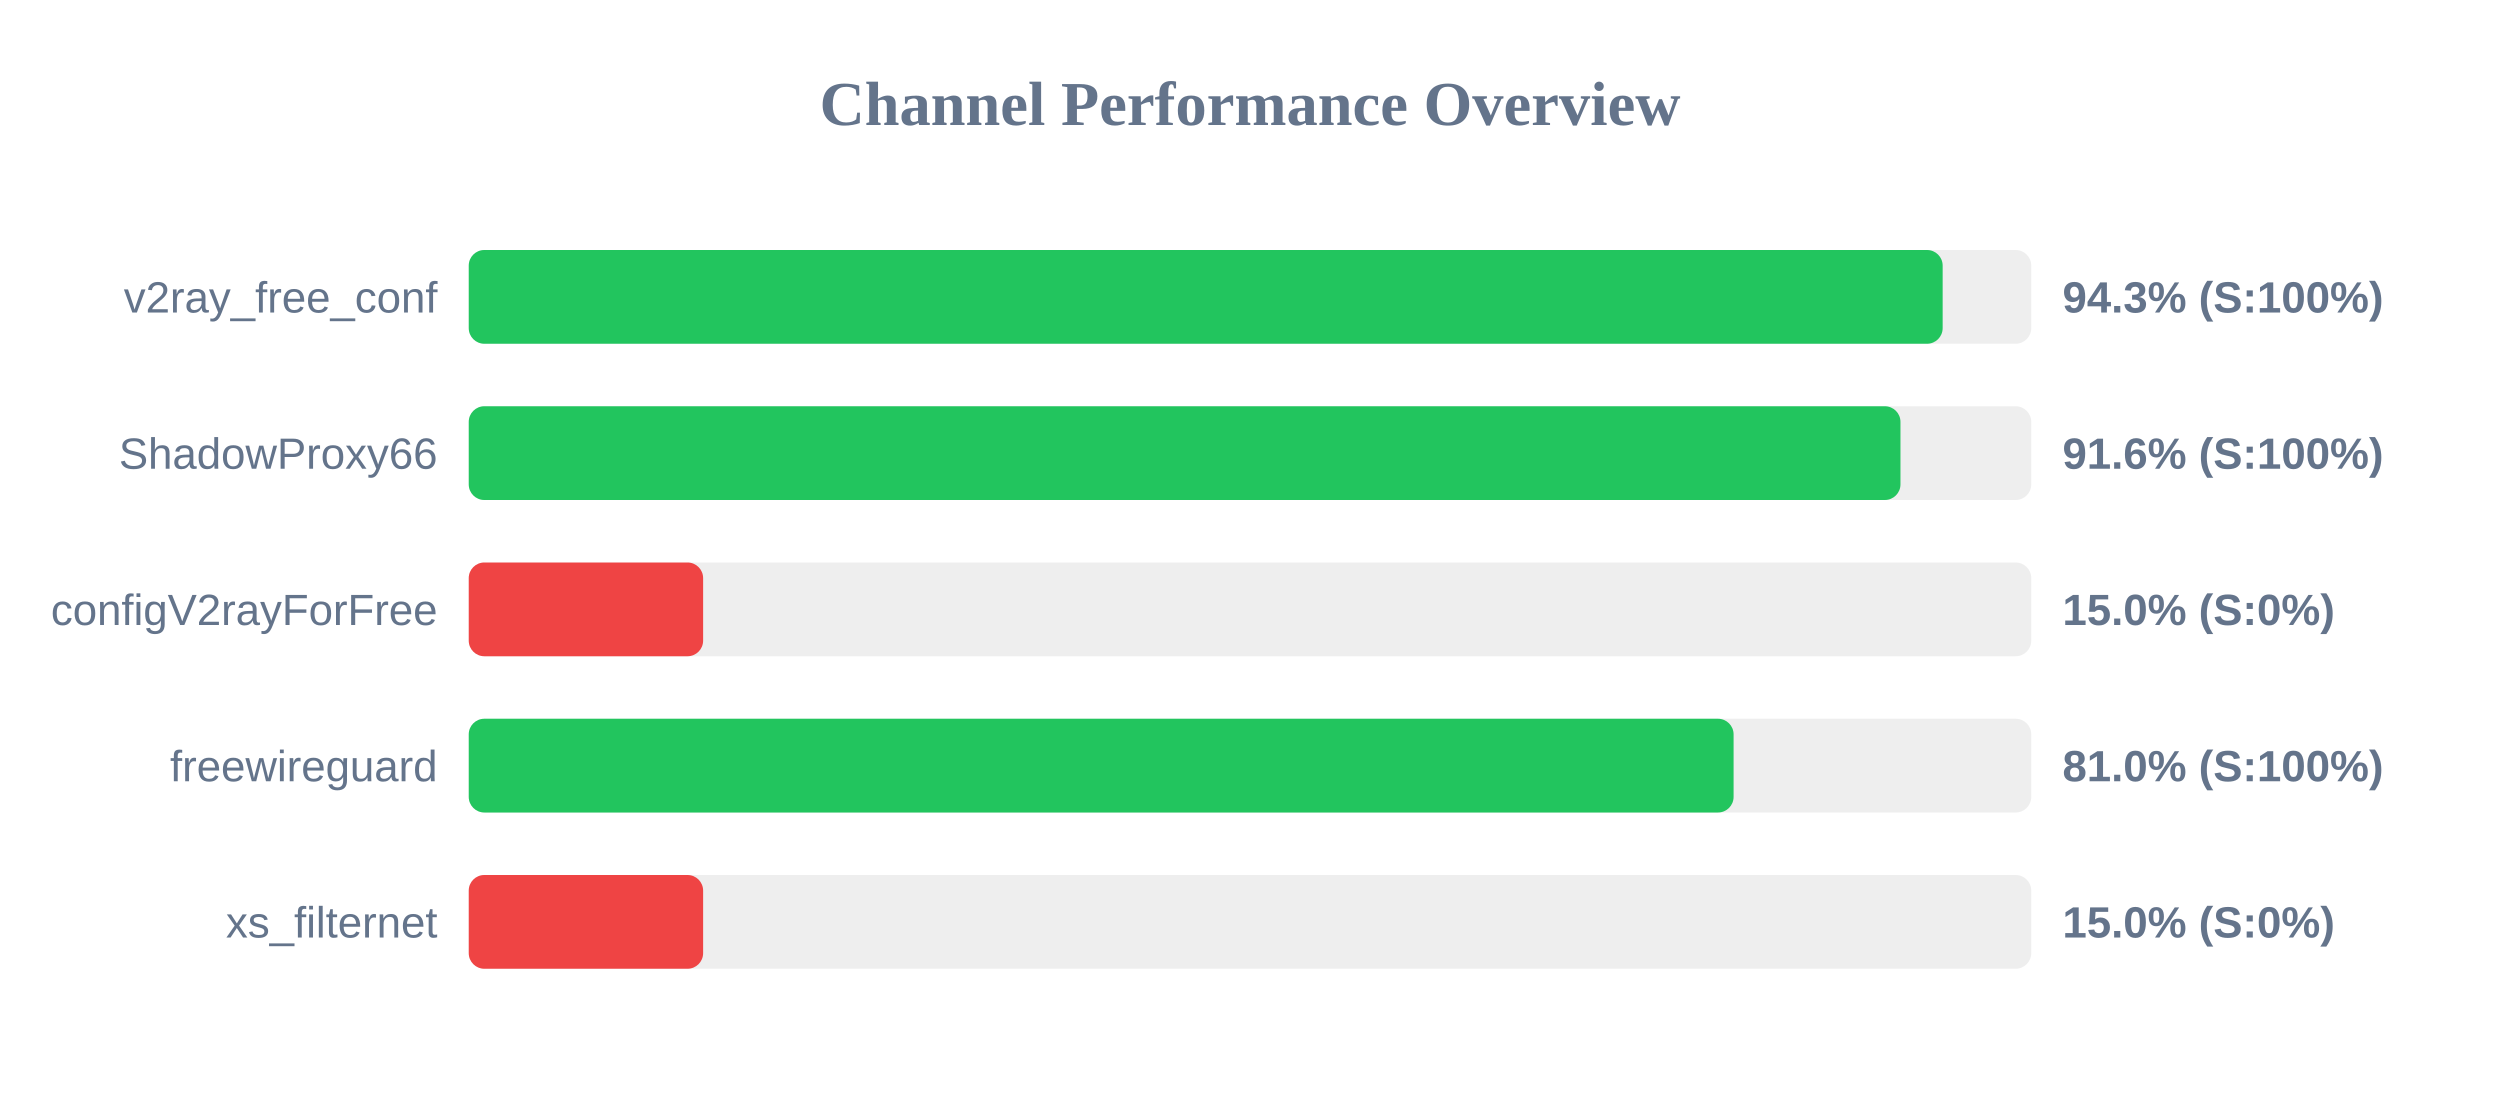
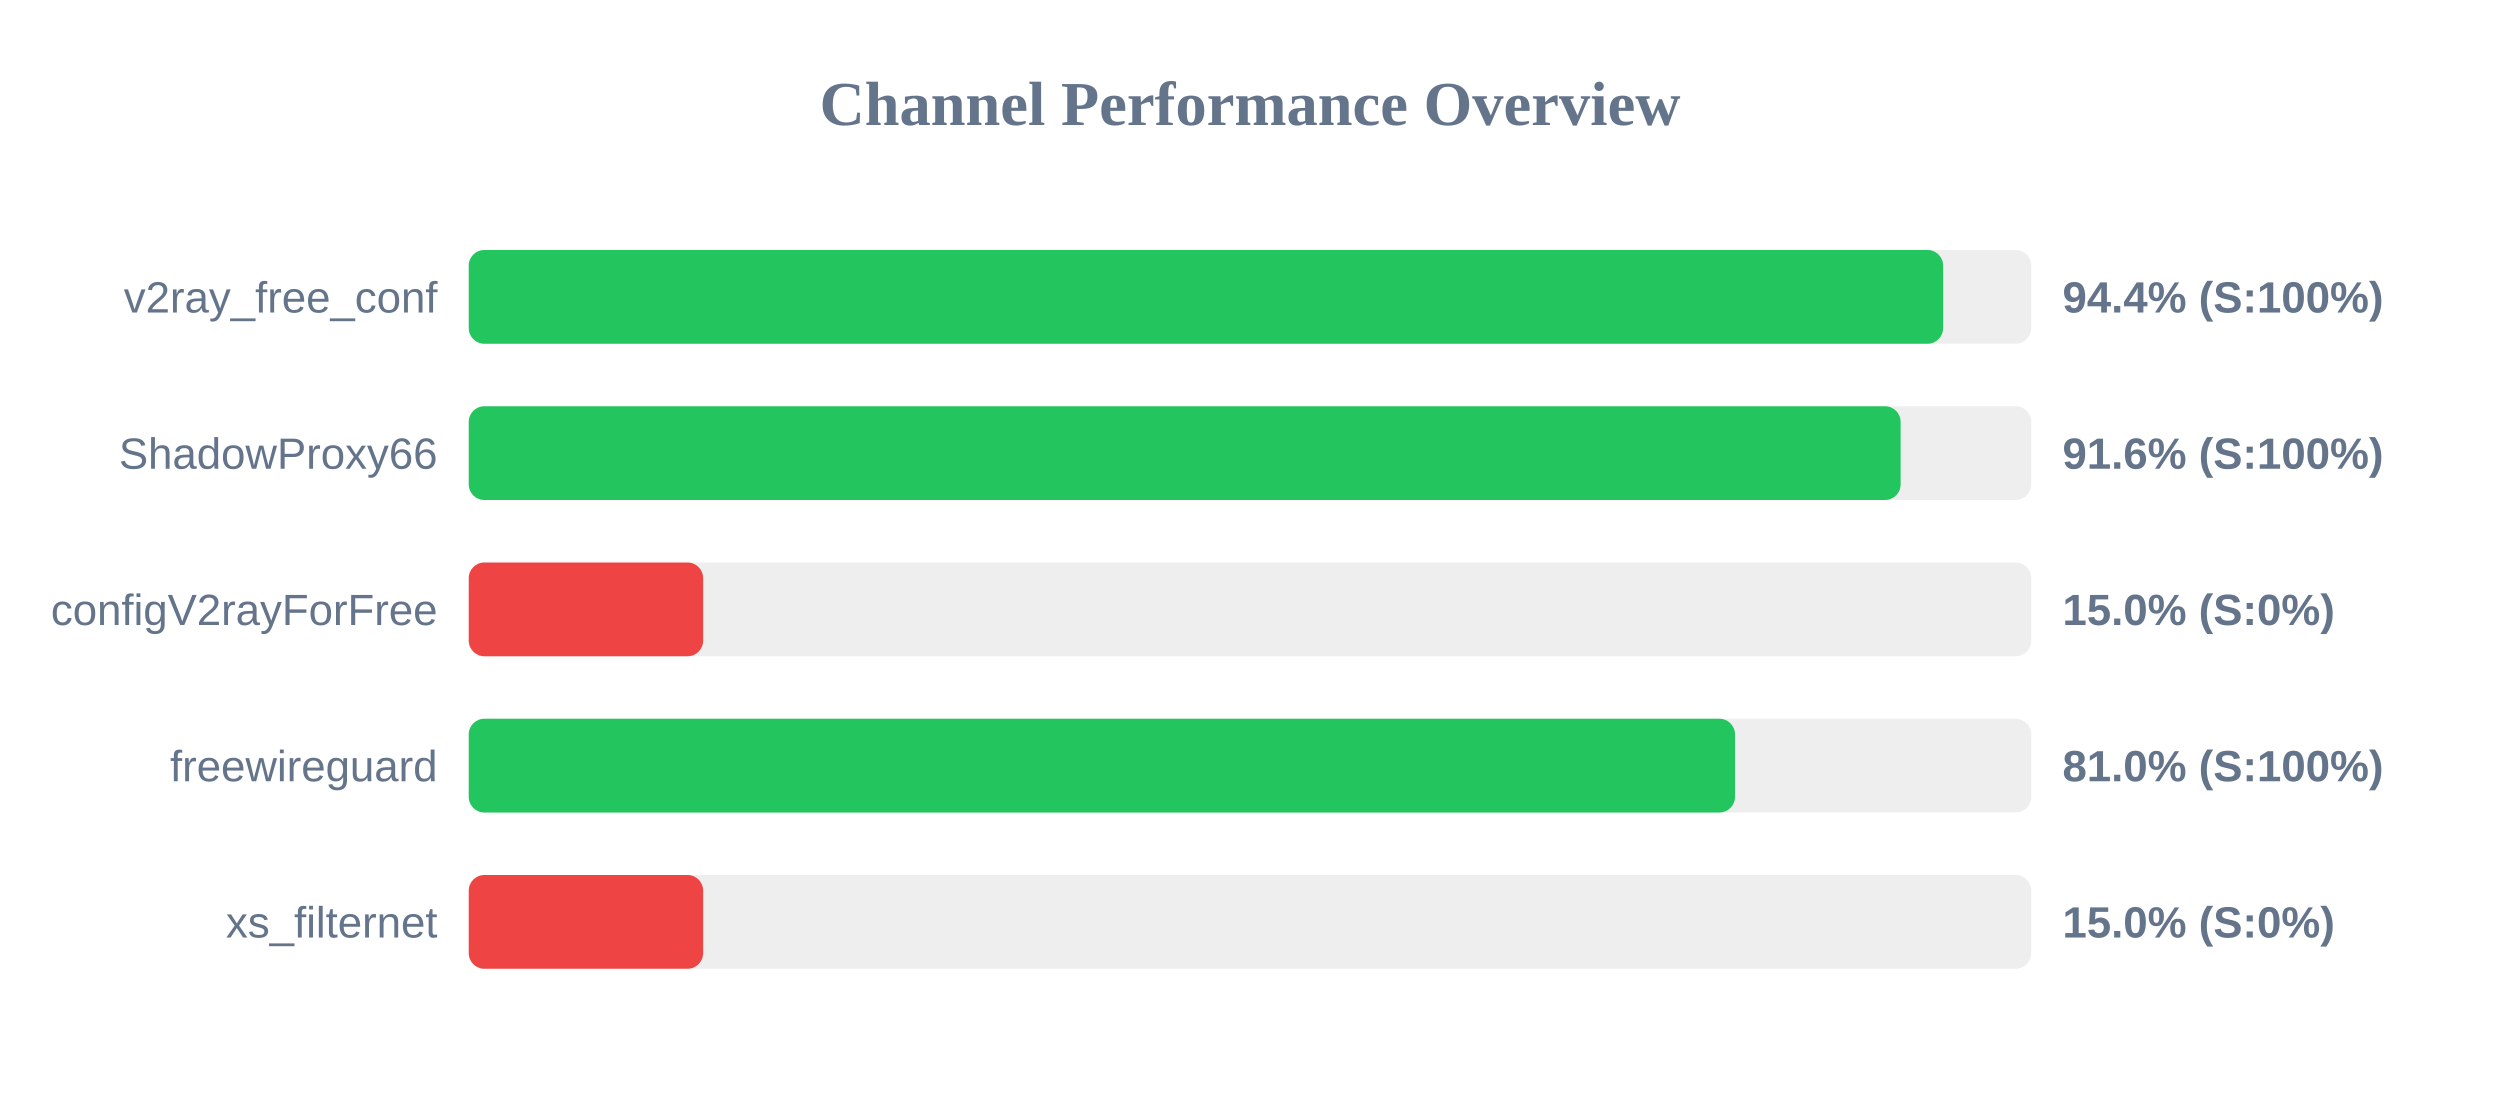
<svg xmlns="http://www.w3.org/2000/svg" width="800" height="350" version="1.1">
  <style>
        .row { font: 14px Arial; fill: #64748b; }
        .score { font: bold 14px Arial; fill: #64748b; }
    </style>
  <text x="400" y="40" text-anchor="middle" font-size="20px" font-weight="bold" fill="#64748b">Channel Performance Overview</text>
  <rect x="150" y="80" width="500" height="30" fill="#eee" rx="5" />
-   <rect x="150" y="80" width="471.65" height="30" fill="#22c55e" rx="5" />
+   <rect x="150" y="80" width="471.8" height="30" fill="#22c55e" rx="5" />
  <text x="140" y="100" text-anchor="end" class="row">v2ray_free_conf</text>
-   <text x="660" y="100" text-anchor="start" class="score">94.3% (S:100%)</text>
+   <text x="660" y="100" text-anchor="start" class="score">94.4% (S:100%)</text>
  <rect x="150" y="130" width="500" height="30" fill="#eee" rx="5" />
-   <rect x="150" y="130" width="458.15" height="30" fill="#22c55e" rx="5" />
+   <rect x="150" y="130" width="458.2" height="30" fill="#22c55e" rx="5" />
  <text x="140" y="150" text-anchor="end" class="row">ShadowProxy66</text>
  <text x="660" y="150" text-anchor="start" class="score">91.6% (S:100%)</text>
  <rect x="150" y="180" width="500" height="30" fill="#eee" rx="5" />
  <rect x="150" y="180" width="75.0" height="30" fill="#ef4444" rx="5" />
  <text x="140" y="200" text-anchor="end" class="row">configV2rayForFree</text>
  <text x="660" y="200" text-anchor="start" class="score">15.0% (S:0%)</text>
  <rect x="150" y="230" width="500" height="30" fill="#eee" rx="5" />
-   <rect x="150" y="230" width="404.75" height="30" fill="#22c55e" rx="5" />
+   <rect x="150" y="230" width="405.2" height="30" fill="#22c55e" rx="5" />
  <text x="140" y="250" text-anchor="end" class="row">freewireguard</text>
  <text x="660" y="250" text-anchor="start" class="score">81.0% (S:100%)</text>
  <rect x="150" y="280" width="500" height="30" fill="#eee" rx="5" />
  <rect x="150" y="280" width="75.0" height="30" fill="#ef4444" rx="5" />
  <text x="140" y="300" text-anchor="end" class="row">xs_filternet</text>
  <text x="660" y="300" text-anchor="start" class="score">15.0% (S:0%)</text>
</svg>
